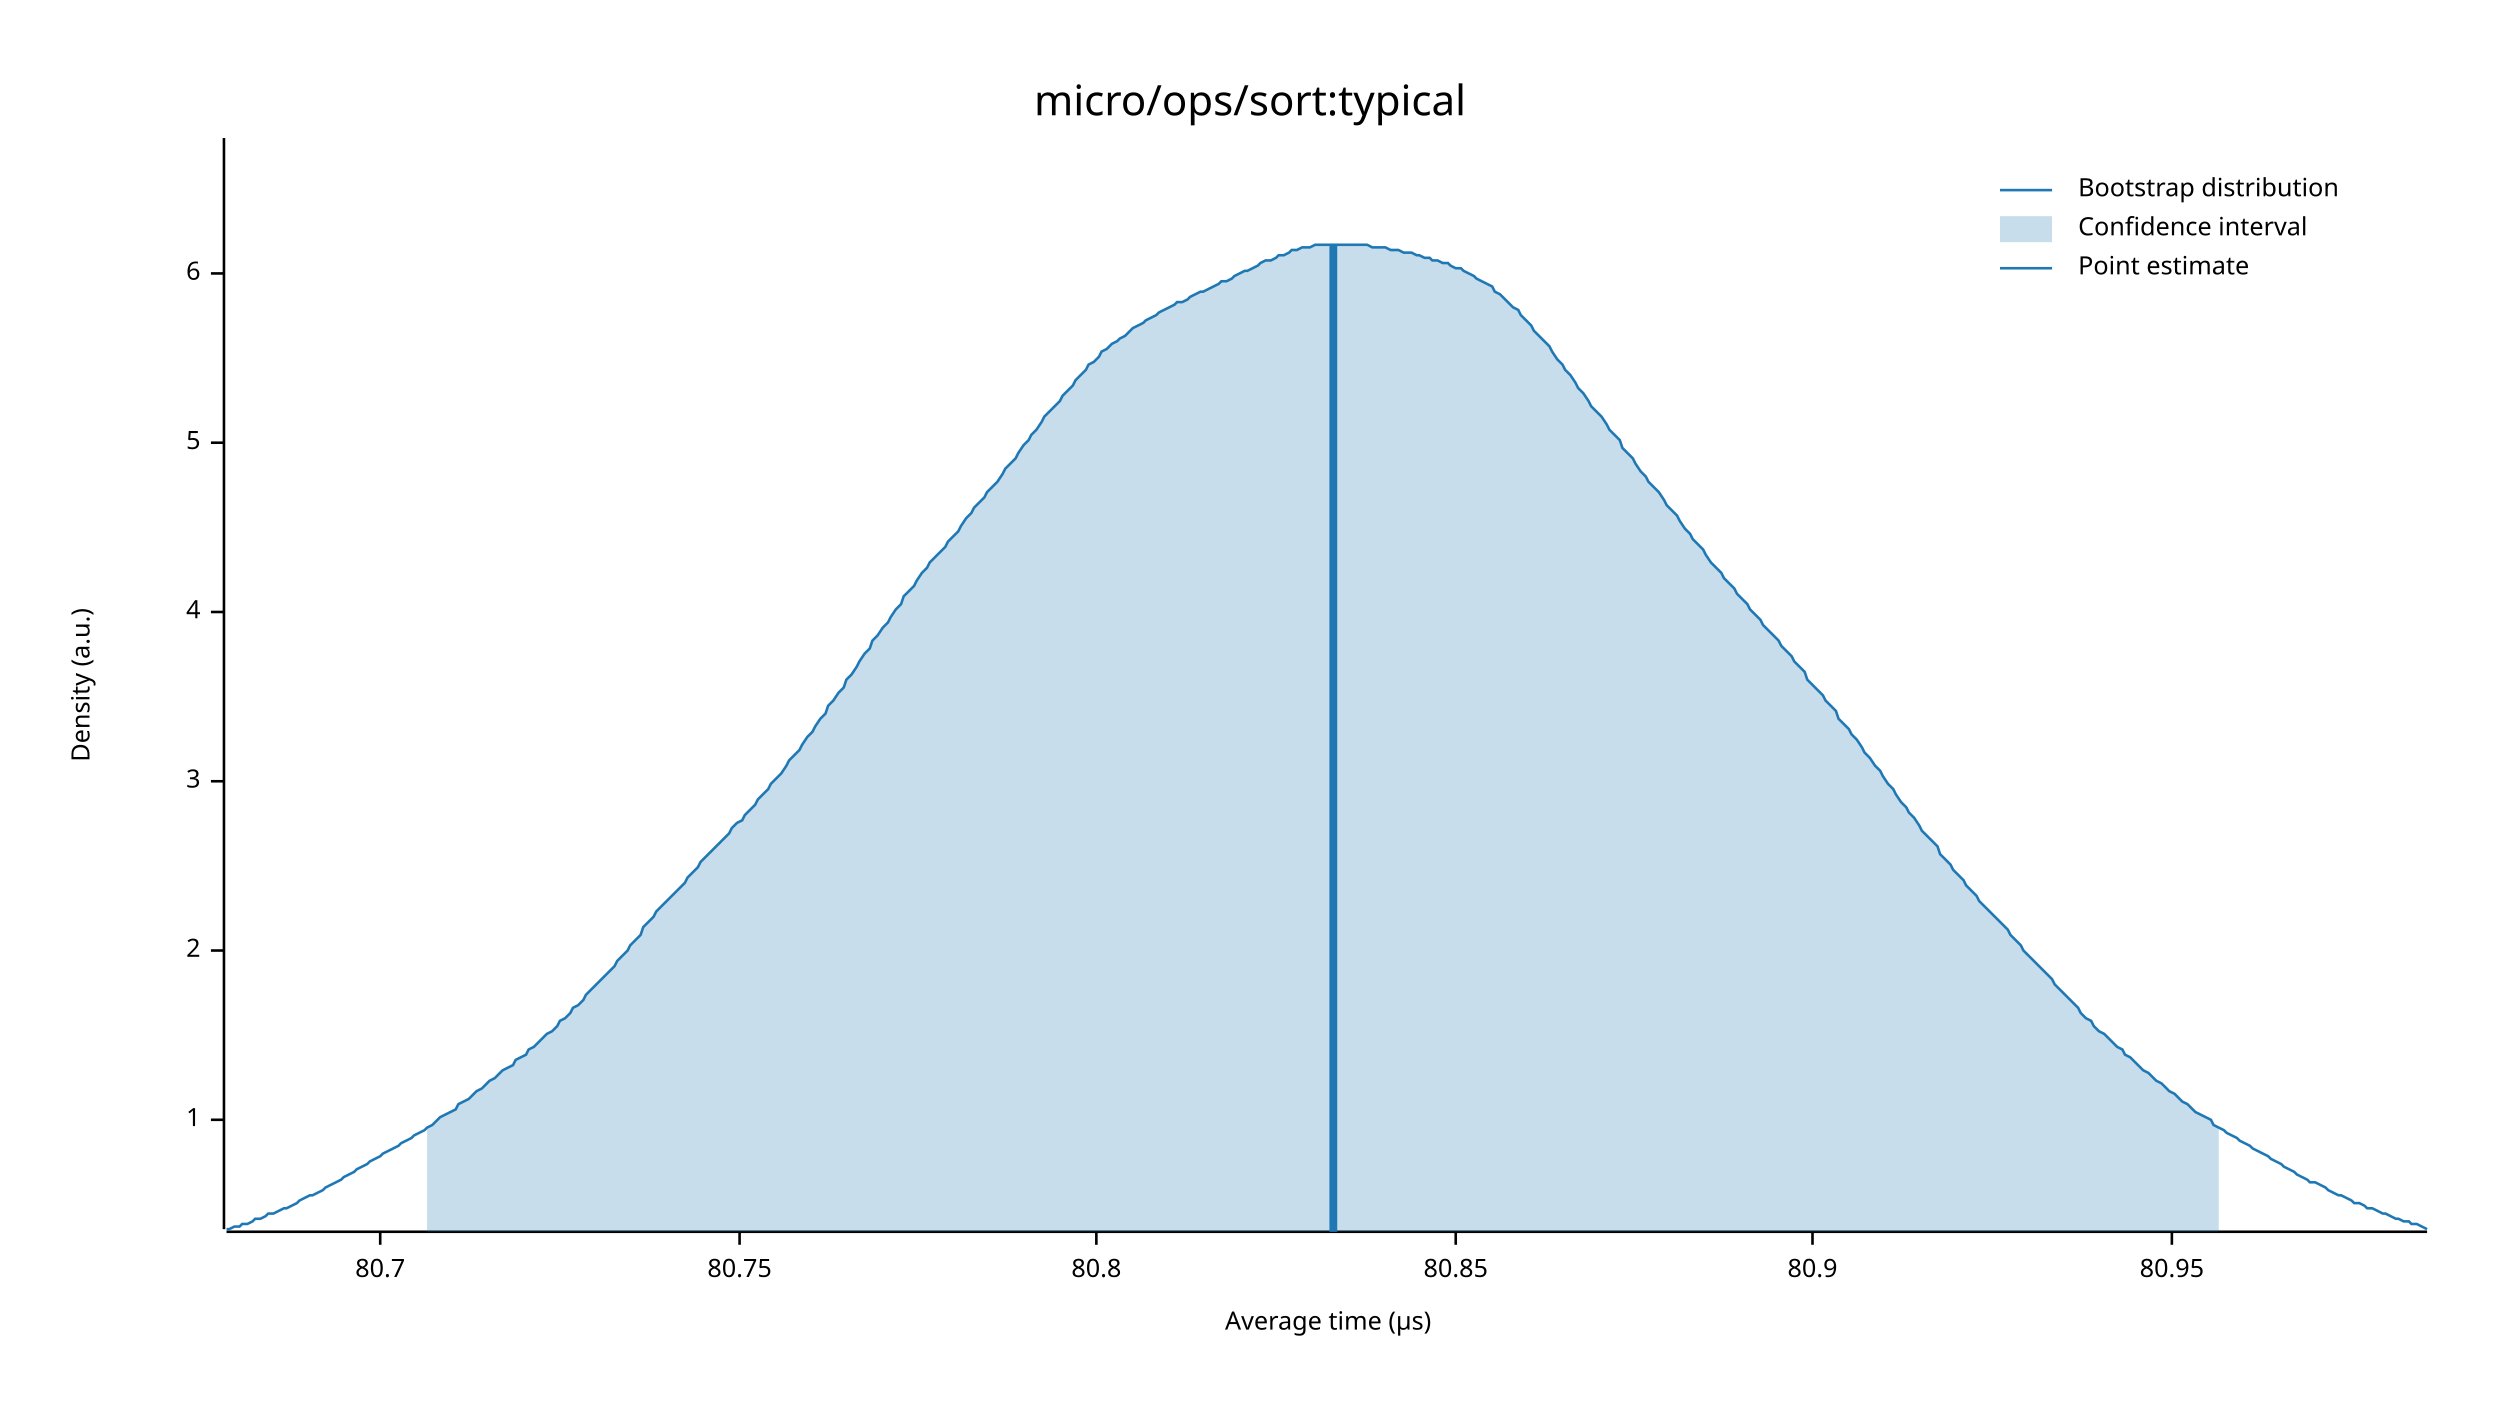
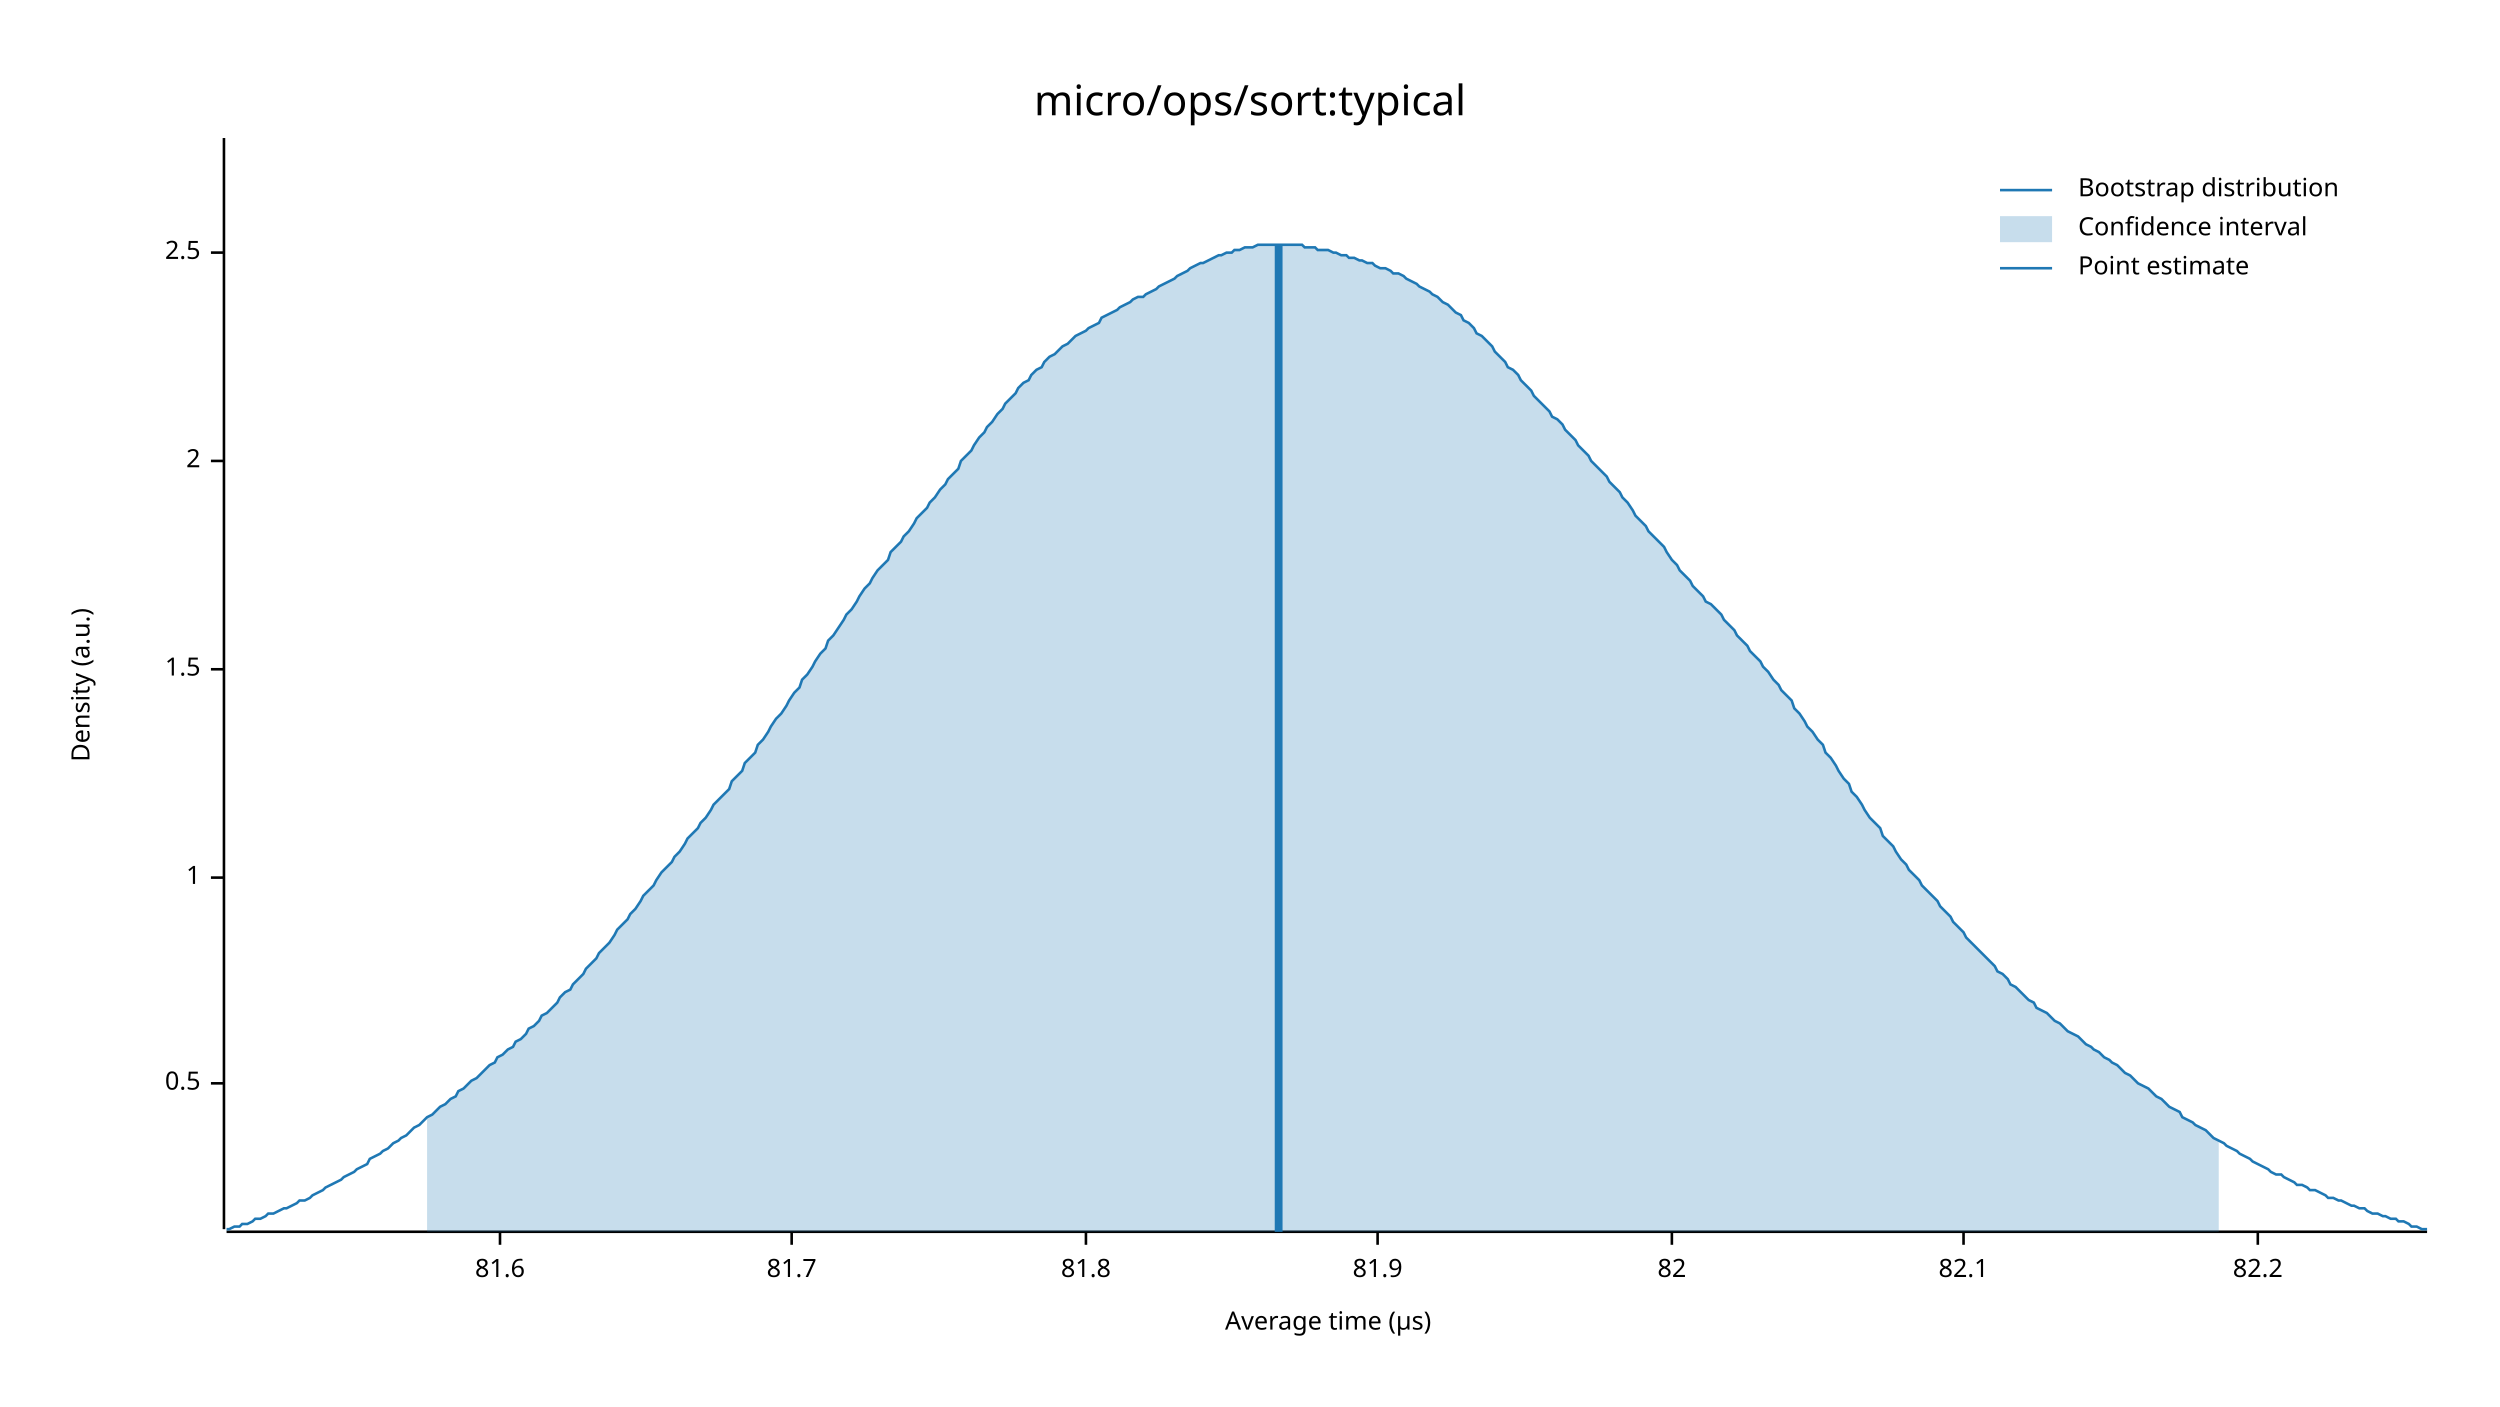
<svg xmlns="http://www.w3.org/2000/svg" width="960" height="540" viewBox="0 0 960 540">
  <text x="480" y="32" dy="0.76em" text-anchor="middle" font-family="sans-serif" font-size="16.129" opacity="1" fill="#000000">
micro/ops/sort:typical
</text>
  <text x="27" y="263" dy="0.76em" text-anchor="middle" font-family="sans-serif" font-size="9.677" opacity="1" fill="#000000" transform="rotate(270, 27, 263)">
Density (a.u.)
</text>
  <text x="510" y="513" dy="-0.5ex" text-anchor="middle" font-family="sans-serif" font-size="9.677" opacity="1" fill="#000000">
Average time (µs)
</text>
  <polyline fill="none" opacity="1" stroke="#000000" stroke-width="1" points="86,53 86,472 " />
-   <text x="77" y="430" dy="0.5ex" text-anchor="end" font-family="sans-serif" font-size="9.677" opacity="1" fill="#000000">
+   <text x="77" y="416" dy="0.5ex" text-anchor="end" font-family="sans-serif" font-size="9.677" opacity="1" fill="#000000">
+ 0.5
+ </text>
+   <polyline fill="none" opacity="1" stroke="#000000" stroke-width="1" points="81,416 86,416 " />
+   <text x="77" y="337" dy="0.5ex" text-anchor="end" font-family="sans-serif" font-size="9.677" opacity="1" fill="#000000">
1
</text>
-   <polyline fill="none" opacity="1" stroke="#000000" stroke-width="1" points="81,430 86,430 " />
-   <text x="77" y="365" dy="0.5ex" text-anchor="end" font-family="sans-serif" font-size="9.677" opacity="1" fill="#000000">
+   <polyline fill="none" opacity="1" stroke="#000000" stroke-width="1" points="81,337 86,337 " />
+   <text x="77" y="257" dy="0.5ex" text-anchor="end" font-family="sans-serif" font-size="9.677" opacity="1" fill="#000000">
+ 1.5
+ </text>
+   <polyline fill="none" opacity="1" stroke="#000000" stroke-width="1" points="81,257 86,257 " />
+   <text x="77" y="177" dy="0.5ex" text-anchor="end" font-family="sans-serif" font-size="9.677" opacity="1" fill="#000000">
2
</text>
-   <polyline fill="none" opacity="1" stroke="#000000" stroke-width="1" points="81,365 86,365 " />
-   <text x="77" y="300" dy="0.5ex" text-anchor="end" font-family="sans-serif" font-size="9.677" opacity="1" fill="#000000">
- 3
+   <polyline fill="none" opacity="1" stroke="#000000" stroke-width="1" points="81,177 86,177 " />
+   <text x="77" y="97" dy="0.5ex" text-anchor="end" font-family="sans-serif" font-size="9.677" opacity="1" fill="#000000">
+ 2.5
</text>
-   <polyline fill="none" opacity="1" stroke="#000000" stroke-width="1" points="81,300 86,300 " />
-   <text x="77" y="235" dy="0.5ex" text-anchor="end" font-family="sans-serif" font-size="9.677" opacity="1" fill="#000000">
- 4
+   <polyline fill="none" opacity="1" stroke="#000000" stroke-width="1" points="81,97 86,97 " />
+   <polyline fill="none" opacity="1" stroke="#000000" stroke-width="1" points="87,473 932,473 " />
+   <text x="192" y="483" dy="0.76em" text-anchor="middle" font-family="sans-serif" font-size="9.677" opacity="1" fill="#000000">
+ 81.6
</text>
-   <polyline fill="none" opacity="1" stroke="#000000" stroke-width="1" points="81,235 86,235 " />
-   <text x="77" y="170" dy="0.5ex" text-anchor="end" font-family="sans-serif" font-size="9.677" opacity="1" fill="#000000">
- 5
+   <polyline fill="none" opacity="1" stroke="#000000" stroke-width="1" points="192,473 192,478 " />
+   <text x="304" y="483" dy="0.76em" text-anchor="middle" font-family="sans-serif" font-size="9.677" opacity="1" fill="#000000">
+ 81.7
</text>
-   <polyline fill="none" opacity="1" stroke="#000000" stroke-width="1" points="81,170 86,170 " />
-   <text x="77" y="105" dy="0.5ex" text-anchor="end" font-family="sans-serif" font-size="9.677" opacity="1" fill="#000000">
- 6
+   <polyline fill="none" opacity="1" stroke="#000000" stroke-width="1" points="304,473 304,478 " />
+   <text x="417" y="483" dy="0.76em" text-anchor="middle" font-family="sans-serif" font-size="9.677" opacity="1" fill="#000000">
+ 81.8
</text>
-   <polyline fill="none" opacity="1" stroke="#000000" stroke-width="1" points="81,105 86,105 " />
-   <polyline fill="none" opacity="1" stroke="#000000" stroke-width="1" points="87,473 932,473 " />
-   <text x="146" y="483" dy="0.76em" text-anchor="middle" font-family="sans-serif" font-size="9.677" opacity="1" fill="#000000">
- 80.7
+   <polyline fill="none" opacity="1" stroke="#000000" stroke-width="1" points="417,473 417,478 " />
+   <text x="529" y="483" dy="0.76em" text-anchor="middle" font-family="sans-serif" font-size="9.677" opacity="1" fill="#000000">
+ 81.9
</text>
-   <polyline fill="none" opacity="1" stroke="#000000" stroke-width="1" points="146,473 146,478 " />
-   <text x="284" y="483" dy="0.76em" text-anchor="middle" font-family="sans-serif" font-size="9.677" opacity="1" fill="#000000">
- 80.75
+   <polyline fill="none" opacity="1" stroke="#000000" stroke-width="1" points="529,473 529,478 " />
+   <text x="642" y="483" dy="0.76em" text-anchor="middle" font-family="sans-serif" font-size="9.677" opacity="1" fill="#000000">
+ 82
</text>
-   <polyline fill="none" opacity="1" stroke="#000000" stroke-width="1" points="284,473 284,478 " />
-   <text x="421" y="483" dy="0.76em" text-anchor="middle" font-family="sans-serif" font-size="9.677" opacity="1" fill="#000000">
- 80.8
+   <polyline fill="none" opacity="1" stroke="#000000" stroke-width="1" points="642,473 642,478 " />
+   <text x="754" y="483" dy="0.76em" text-anchor="middle" font-family="sans-serif" font-size="9.677" opacity="1" fill="#000000">
+ 82.1
</text>
-   <polyline fill="none" opacity="1" stroke="#000000" stroke-width="1" points="421,473 421,478 " />
-   <text x="559" y="483" dy="0.76em" text-anchor="middle" font-family="sans-serif" font-size="9.677" opacity="1" fill="#000000">
- 80.85
+   <polyline fill="none" opacity="1" stroke="#000000" stroke-width="1" points="754,473 754,478 " />
+   <text x="867" y="483" dy="0.76em" text-anchor="middle" font-family="sans-serif" font-size="9.677" opacity="1" fill="#000000">
+ 82.2
</text>
-   <polyline fill="none" opacity="1" stroke="#000000" stroke-width="1" points="559,473 559,478 " />
-   <text x="696" y="483" dy="0.76em" text-anchor="middle" font-family="sans-serif" font-size="9.677" opacity="1" fill="#000000">
- 80.9
- </text>
-   <polyline fill="none" opacity="1" stroke="#000000" stroke-width="1" points="696,473 696,478 " />
-   <text x="834" y="483" dy="0.76em" text-anchor="middle" font-family="sans-serif" font-size="9.677" opacity="1" fill="#000000">
- 80.95
- </text>
-   <polyline fill="none" opacity="1" stroke="#000000" stroke-width="1" points="834,473 834,478 " />
-   <polyline fill="none" opacity="1" stroke="#1F78B4" stroke-width="1" points="87,472 88,472 90,471 92,471 93,470 95,470 97,469 98,468 100,468 102,467 103,466 105,466 107,465 109,464 110,464 112,463 114,462 115,461 117,460 119,459 120,459 122,458 124,457 125,456 127,455 129,454 131,453 132,452 134,451 136,450 137,449 139,448 141,447 142,446 144,445 146,444 147,443 149,442 151,441 153,440 154,439 156,438 158,437 159,436 161,435 163,434 164,433 166,432 168,430 169,429 171,428 173,427 175,426 176,424 178,423 180,422 181,421 183,419 185,418 186,417 188,415 190,414 191,413 193,411 195,410 197,409 198,407 200,406 202,405 203,403 205,402 207,400 208,399 210,397 212,396 214,394 215,392 217,391 219,389 220,387 222,386 224,384 225,382 227,380 229,378 230,377 232,375 234,373 236,371 237,369 239,367 241,365 242,363 244,361 246,359 247,356 249,354 251,352 252,350 254,348 256,346 258,344 259,343 261,341 263,339 264,337 266,335 268,333 269,331 271,329 273,327 274,326 276,324 278,322 280,320 281,318 283,316 285,315 286,313 288,311 290,309 291,307 293,305 295,303 296,301 298,299 300,297 302,294 303,292 305,290 307,288 308,286 310,283 312,281 313,279 315,276 317,274 318,271 320,269 322,266 324,264 325,261 327,259 329,256 330,254 332,251 334,249 335,246 337,244 339,241 341,239 342,237 344,234 346,232 347,229 349,227 351,225 352,223 354,220 356,218 357,216 359,214 361,212 363,210 364,208 366,206 368,204 369,202 371,199 373,197 374,195 376,193 378,191 379,189 381,187 383,185 385,182 386,180 388,178 390,176 391,174 393,171 395,169 396,167 398,165 400,162 401,160 403,158 405,156 407,154 408,152 410,150 412,148 413,146 415,144 417,142 418,140 420,139 422,137 423,135 425,134 427,132 429,131 430,130 432,129 434,127 435,126 437,125 439,124 440,123 442,122 444,121 445,120 447,119 449,118 451,117 452,116 454,116 456,115 457,114 459,113 461,112 462,112 464,111 466,110 468,109 469,108 471,108 473,107 474,106 476,105 478,104 479,104 481,103 483,102 484,101 486,100 488,100 490,99 491,98 493,98 495,97 496,96 498,96 500,95 501,95 503,95 505,94 506,94 508,94 510,94 512,94 513,94 515,94 517,94 518,94 520,94 522,94 523,94 525,94 527,95 528,95 530,95 532,95 534,96 535,96 537,96 539,97 540,97 542,97 544,98 545,98 547,99 549,99 550,100 552,100 554,101 556,101 557,102 559,103 561,103 562,104 564,105 566,106 567,107 569,108 571,109 573,110 574,112 576,113 578,115 579,116 581,118 583,119 584,121 586,123 588,125 589,127 591,129 593,131 595,133 596,135 598,138 600,140 601,142 603,144 605,147 606,149 608,151 610,154 611,156 613,158 615,160 617,163 618,165 620,167 622,169 623,172 625,174 627,176 628,178 630,181 632,183 633,185 635,187 637,189 639,192 640,194 642,196 644,198 645,200 647,203 649,205 650,207 652,209 654,211 655,213 657,216 659,218 661,220 662,222 664,224 666,226 667,228 669,230 671,232 672,234 674,236 676,238 677,240 679,242 681,244 683,246 684,248 686,250 688,252 689,254 691,256 693,258 694,261 696,263 698,265 700,267 701,269 703,271 705,273 706,276 708,278 710,280 711,282 713,284 715,287 716,289 718,291 720,294 722,296 723,298 725,301 727,303 728,305 730,308 732,310 733,312 735,314 737,317 738,319 740,321 742,323 744,325 745,328 747,330 749,332 750,334 752,336 754,338 755,340 757,342 759,344 760,346 762,348 764,350 766,352 767,353 769,355 771,357 772,359 774,361 776,363 777,365 779,367 781,369 782,370 784,372 786,374 788,376 789,378 791,380 793,382 794,383 796,385 798,387 799,389 801,391 803,392 804,394 806,396 808,397 810,399 811,400 813,402 815,403 816,405 818,406 820,408 821,409 823,411 825,412 827,414 828,415 830,416 832,418 833,419 835,420 837,422 838,423 840,424 842,426 843,427 845,428 847,429 849,430 850,432 852,433 854,434 855,435 857,436 859,437 860,438 862,439 864,440 865,441 867,442 869,443 871,444 872,445 874,446 876,447 877,448 879,449 881,450 882,451 884,452 886,453 887,454 889,454 891,455 893,456 894,457 896,458 898,459 899,459 901,460 903,461 904,462 906,462 908,463 909,464 911,464 913,465 915,466 916,466 918,467 920,468 921,468 923,469 925,469 926,470 928,470 930,471 932,472 " />
-   <polygon opacity="0.25" fill="#1F78B4" points="164,433 166,432 168,430 169,429 171,428 173,427 175,426 176,424 178,423 180,422 181,421 183,419 185,418 186,417 188,415 190,414 191,413 193,411 195,410 197,409 198,407 200,406 202,405 203,403 205,402 207,400 208,399 210,397 212,396 214,394 215,392 217,391 219,389 220,387 222,386 224,384 225,382 227,380 229,378 230,377 232,375 234,373 236,371 237,369 239,367 241,365 242,363 244,361 246,359 247,356 249,354 251,352 252,350 254,348 256,346 258,344 259,343 261,341 263,339 264,337 266,335 268,333 269,331 271,329 273,327 274,326 276,324 278,322 280,320 281,318 283,316 285,315 286,313 288,311 290,309 291,307 293,305 295,303 296,301 298,299 300,297 302,294 303,292 305,290 307,288 308,286 310,283 312,281 313,279 315,276 317,274 318,271 320,269 322,266 324,264 325,261 327,259 329,256 330,254 332,251 334,249 335,246 337,244 339,241 341,239 342,237 344,234 346,232 347,229 349,227 351,225 352,223 354,220 356,218 357,216 359,214 361,212 363,210 364,208 366,206 368,204 369,202 371,199 373,197 374,195 376,193 378,191 379,189 381,187 383,185 385,182 386,180 388,178 390,176 391,174 393,171 395,169 396,167 398,165 400,162 401,160 403,158 405,156 407,154 408,152 410,150 412,148 413,146 415,144 417,142 418,140 420,139 422,137 423,135 425,134 427,132 429,131 430,130 432,129 434,127 435,126 437,125 439,124 440,123 442,122 444,121 445,120 447,119 449,118 451,117 452,116 454,116 456,115 457,114 459,113 461,112 462,112 464,111 466,110 468,109 469,108 471,108 473,107 474,106 476,105 478,104 479,104 481,103 483,102 484,101 486,100 488,100 490,99 491,98 493,98 495,97 496,96 498,96 500,95 501,95 503,95 505,94 506,94 508,94 510,94 512,94 513,94 515,94 517,94 518,94 520,94 522,94 523,94 525,94 527,95 528,95 530,95 532,95 534,96 535,96 537,96 539,97 540,97 542,97 544,98 545,98 547,99 549,99 550,100 552,100 554,101 556,101 557,102 559,103 561,103 562,104 564,105 566,106 567,107 569,108 571,109 573,110 574,112 576,113 578,115 579,116 581,118 583,119 584,121 586,123 588,125 589,127 591,129 593,131 595,133 596,135 598,138 600,140 601,142 603,144 605,147 606,149 608,151 610,154 611,156 613,158 615,160 617,163 618,165 620,167 622,169 623,172 625,174 627,176 628,178 630,181 632,183 633,185 635,187 637,189 639,192 640,194 642,196 644,198 645,200 647,203 649,205 650,207 652,209 654,211 655,213 657,216 659,218 661,220 662,222 664,224 666,226 667,228 669,230 671,232 672,234 674,236 676,238 677,240 679,242 681,244 683,246 684,248 686,250 688,252 689,254 691,256 693,258 694,261 696,263 698,265 700,267 701,269 703,271 705,273 706,276 708,278 710,280 711,282 713,284 715,287 716,289 718,291 720,294 722,296 723,298 725,301 727,303 728,305 730,308 732,310 733,312 735,314 737,317 738,319 740,321 742,323 744,325 745,328 747,330 749,332 750,334 752,336 754,338 755,340 757,342 759,344 760,346 762,348 764,350 766,352 767,353 769,355 771,357 772,359 774,361 776,363 777,365 779,367 781,369 782,370 784,372 786,374 788,376 789,378 791,380 793,382 794,383 796,385 798,387 799,389 801,391 803,392 804,394 806,396 808,397 810,399 811,400 813,402 815,403 816,405 818,406 820,408 821,409 823,411 825,412 827,414 828,415 830,416 832,418 833,419 835,420 837,422 838,423 840,424 842,426 843,427 845,428 847,429 849,430 850,432 852,433 852,473 164,473 " />
-   <polyline fill="none" opacity="1" stroke="#1F78B4" stroke-width="3" points="512,473 512,94 " />
+   <polyline fill="none" opacity="1" stroke="#000000" stroke-width="1" points="867,473 867,478 " />
+   <polyline fill="none" opacity="1" stroke="#1F78B4" stroke-width="1" points="87,472 88,472 90,471 92,471 93,470 95,470 97,469 98,468 100,468 102,467 103,466 105,466 107,465 109,464 110,464 112,463 114,462 115,461 117,461 119,460 120,459 122,458 124,457 125,456 127,455 129,454 131,453 132,452 134,451 136,450 137,449 139,448 141,447 142,445 144,444 146,443 147,442 149,441 151,439 153,438 154,437 156,436 158,434 159,433 161,432 163,430 164,429 166,428 168,426 169,425 171,424 173,422 175,421 176,419 178,418 180,416 181,415 183,414 185,412 186,411 188,409 190,408 191,406 193,405 195,403 197,402 198,400 200,399 202,397 203,395 205,394 207,392 208,390 210,389 212,387 214,385 215,383 217,381 219,380 220,378 222,376 224,374 225,372 227,370 229,368 230,366 232,364 234,362 236,359 237,357 239,355 241,353 242,351 244,349 246,346 247,344 249,342 251,340 252,338 254,335 256,333 258,331 259,329 261,327 263,324 264,322 266,320 268,318 269,316 271,314 273,311 274,309 276,307 278,305 280,303 281,300 283,298 285,296 286,293 288,291 290,289 291,286 293,284 295,281 296,279 298,276 300,274 302,271 303,269 305,266 307,264 308,261 310,259 312,256 313,254 315,251 317,249 318,246 320,244 322,241 324,238 325,236 327,234 329,231 330,229 332,226 334,224 335,222 337,219 339,217 341,215 342,212 344,210 346,208 347,206 349,204 351,201 352,199 354,197 356,195 357,193 359,191 361,188 363,186 364,184 366,182 368,180 369,177 371,175 373,173 374,171 376,168 378,166 379,164 381,162 383,159 385,157 386,155 388,153 390,151 391,149 393,147 395,146 396,144 398,142 400,141 401,139 403,137 405,136 407,134 408,133 410,132 412,130 413,129 415,128 417,127 418,126 420,125 422,124 423,122 425,121 427,120 429,119 430,118 432,117 434,116 435,115 437,114 439,114 440,113 442,112 444,111 445,110 447,109 449,108 451,107 452,106 454,105 456,104 457,103 459,102 461,101 462,101 464,100 466,99 468,98 469,98 471,97 473,97 474,96 476,96 478,95 479,95 481,95 483,94 484,94 486,94 488,94 490,94 491,94 493,94 495,94 496,94 498,94 500,94 501,95 503,95 505,95 506,96 508,96 510,96 512,97 513,97 515,98 517,98 518,99 520,99 522,100 523,100 525,101 527,101 528,102 530,103 532,103 534,104 535,105 537,105 539,106 540,107 542,108 544,109 545,110 547,111 549,112 550,113 552,114 554,116 556,117 557,118 559,120 561,121 562,123 564,124 566,126 567,128 569,129 571,131 573,133 574,135 576,137 578,139 579,141 581,142 583,144 584,146 586,148 588,150 589,152 591,154 593,156 595,158 596,160 598,161 600,163 601,165 603,167 605,169 606,171 608,173 610,175 611,177 613,179 615,181 617,183 618,185 620,187 622,189 623,191 625,193 627,196 628,198 630,200 632,202 633,204 635,206 637,208 639,210 640,212 642,215 644,217 645,219 647,221 649,223 650,225 652,227 654,229 655,231 657,232 659,234 661,236 662,238 664,240 666,242 667,244 669,246 671,248 672,250 674,252 676,254 677,256 679,258 681,261 683,263 684,265 686,267 688,269 689,272 691,274 693,277 694,279 696,281 698,284 700,286 701,289 703,291 705,294 706,296 708,299 710,301 711,304 713,306 715,309 716,311 718,314 720,316 722,318 723,321 725,323 727,325 728,327 730,330 732,332 733,334 735,336 737,338 738,340 740,342 742,344 744,346 745,348 747,350 749,352 750,354 752,356 754,358 755,360 757,362 759,364 760,365 762,367 764,369 766,371 767,373 769,374 771,376 772,378 774,379 776,381 777,382 779,384 781,385 782,387 784,388 786,389 788,391 789,392 791,393 793,395 794,396 796,397 798,398 799,399 801,401 803,402 804,403 806,404 808,406 810,407 811,408 813,409 815,411 816,412 818,413 820,415 821,416 823,417 825,418 827,420 828,421 830,422 832,424 833,425 835,426 837,427 838,429 840,430 842,431 843,432 845,433 847,434 849,436 850,437 852,438 854,439 855,440 857,441 859,442 860,443 862,444 864,445 865,446 867,447 869,448 871,449 872,450 874,451 876,451 877,452 879,453 881,454 882,455 884,455 886,456 887,457 889,457 891,458 893,459 894,460 896,460 898,461 899,461 901,462 903,463 904,463 906,464 908,464 909,465 911,466 913,466 915,467 916,467 918,468 920,468 921,469 923,469 925,470 926,471 928,471 930,472 932,472 " />
+   <polygon opacity="0.25" fill="#1F78B4" points="164,429 166,428 168,426 169,425 171,424 173,422 175,421 176,419 178,418 180,416 181,415 183,414 185,412 186,411 188,409 190,408 191,406 193,405 195,403 197,402 198,400 200,399 202,397 203,395 205,394 207,392 208,390 210,389 212,387 214,385 215,383 217,381 219,380 220,378 222,376 224,374 225,372 227,370 229,368 230,366 232,364 234,362 236,359 237,357 239,355 241,353 242,351 244,349 246,346 247,344 249,342 251,340 252,338 254,335 256,333 258,331 259,329 261,327 263,324 264,322 266,320 268,318 269,316 271,314 273,311 274,309 276,307 278,305 280,303 281,300 283,298 285,296 286,293 288,291 290,289 291,286 293,284 295,281 296,279 298,276 300,274 302,271 303,269 305,266 307,264 308,261 310,259 312,256 313,254 315,251 317,249 318,246 320,244 322,241 324,238 325,236 327,234 329,231 330,229 332,226 334,224 335,222 337,219 339,217 341,215 342,212 344,210 346,208 347,206 349,204 351,201 352,199 354,197 356,195 357,193 359,191 361,188 363,186 364,184 366,182 368,180 369,177 371,175 373,173 374,171 376,168 378,166 379,164 381,162 383,159 385,157 386,155 388,153 390,151 391,149 393,147 395,146 396,144 398,142 400,141 401,139 403,137 405,136 407,134 408,133 410,132 412,130 413,129 415,128 417,127 418,126 420,125 422,124 423,122 425,121 427,120 429,119 430,118 432,117 434,116 435,115 437,114 439,114 440,113 442,112 444,111 445,110 447,109 449,108 451,107 452,106 454,105 456,104 457,103 459,102 461,101 462,101 464,100 466,99 468,98 469,98 471,97 473,97 474,96 476,96 478,95 479,95 481,95 483,94 484,94 486,94 488,94 490,94 491,94 493,94 495,94 496,94 498,94 500,94 501,95 503,95 505,95 506,96 508,96 510,96 512,97 513,97 515,98 517,98 518,99 520,99 522,100 523,100 525,101 527,101 528,102 530,103 532,103 534,104 535,105 537,105 539,106 540,107 542,108 544,109 545,110 547,111 549,112 550,113 552,114 554,116 556,117 557,118 559,120 561,121 562,123 564,124 566,126 567,128 569,129 571,131 573,133 574,135 576,137 578,139 579,141 581,142 583,144 584,146 586,148 588,150 589,152 591,154 593,156 595,158 596,160 598,161 600,163 601,165 603,167 605,169 606,171 608,173 610,175 611,177 613,179 615,181 617,183 618,185 620,187 622,189 623,191 625,193 627,196 628,198 630,200 632,202 633,204 635,206 637,208 639,210 640,212 642,215 644,217 645,219 647,221 649,223 650,225 652,227 654,229 655,231 657,232 659,234 661,236 662,238 664,240 666,242 667,244 669,246 671,248 672,250 674,252 676,254 677,256 679,258 681,261 683,263 684,265 686,267 688,269 689,272 691,274 693,277 694,279 696,281 698,284 700,286 701,289 703,291 705,294 706,296 708,299 710,301 711,304 713,306 715,309 716,311 718,314 720,316 722,318 723,321 725,323 727,325 728,327 730,330 732,332 733,334 735,336 737,338 738,340 740,342 742,344 744,346 745,348 747,350 749,352 750,354 752,356 754,358 755,360 757,362 759,364 760,365 762,367 764,369 766,371 767,373 769,374 771,376 772,378 774,379 776,381 777,382 779,384 781,385 782,387 784,388 786,389 788,391 789,392 791,393 793,395 794,396 796,397 798,398 799,399 801,401 803,402 804,403 806,404 808,406 810,407 811,408 813,409 815,411 816,412 818,413 820,415 821,416 823,417 825,418 827,420 828,421 830,422 832,424 833,425 835,426 837,427 838,429 840,430 842,431 843,432 845,433 847,434 849,436 850,437 852,438 852,473 164,473 " />
+   <polyline fill="none" opacity="1" stroke="#1F78B4" stroke-width="3" points="491,473 491,94 " />
  <text x="798" y="68" dy="0.76em" text-anchor="start" font-family="sans-serif" font-size="9.677" opacity="1" fill="#000000">
Bootstrap distribution
</text>
  <text x="798" y="83" dy="0.76em" text-anchor="start" font-family="sans-serif" font-size="9.677" opacity="1" fill="#000000">
Confidence interval
</text>
  <text x="798" y="98" dy="0.76em" text-anchor="start" font-family="sans-serif" font-size="9.677" opacity="1" fill="#000000">
Point estimate
</text>
  <polyline fill="none" opacity="1" stroke="#1F78B4" stroke-width="1" points="768,73 788,73 " />
  <rect x="768" y="83" width="20" height="10" opacity="0.25" fill="#1F78B4" stroke="none" />
  <polyline fill="none" opacity="1" stroke="#1F78B4" stroke-width="1" points="768,103 788,103 " />
</svg>
